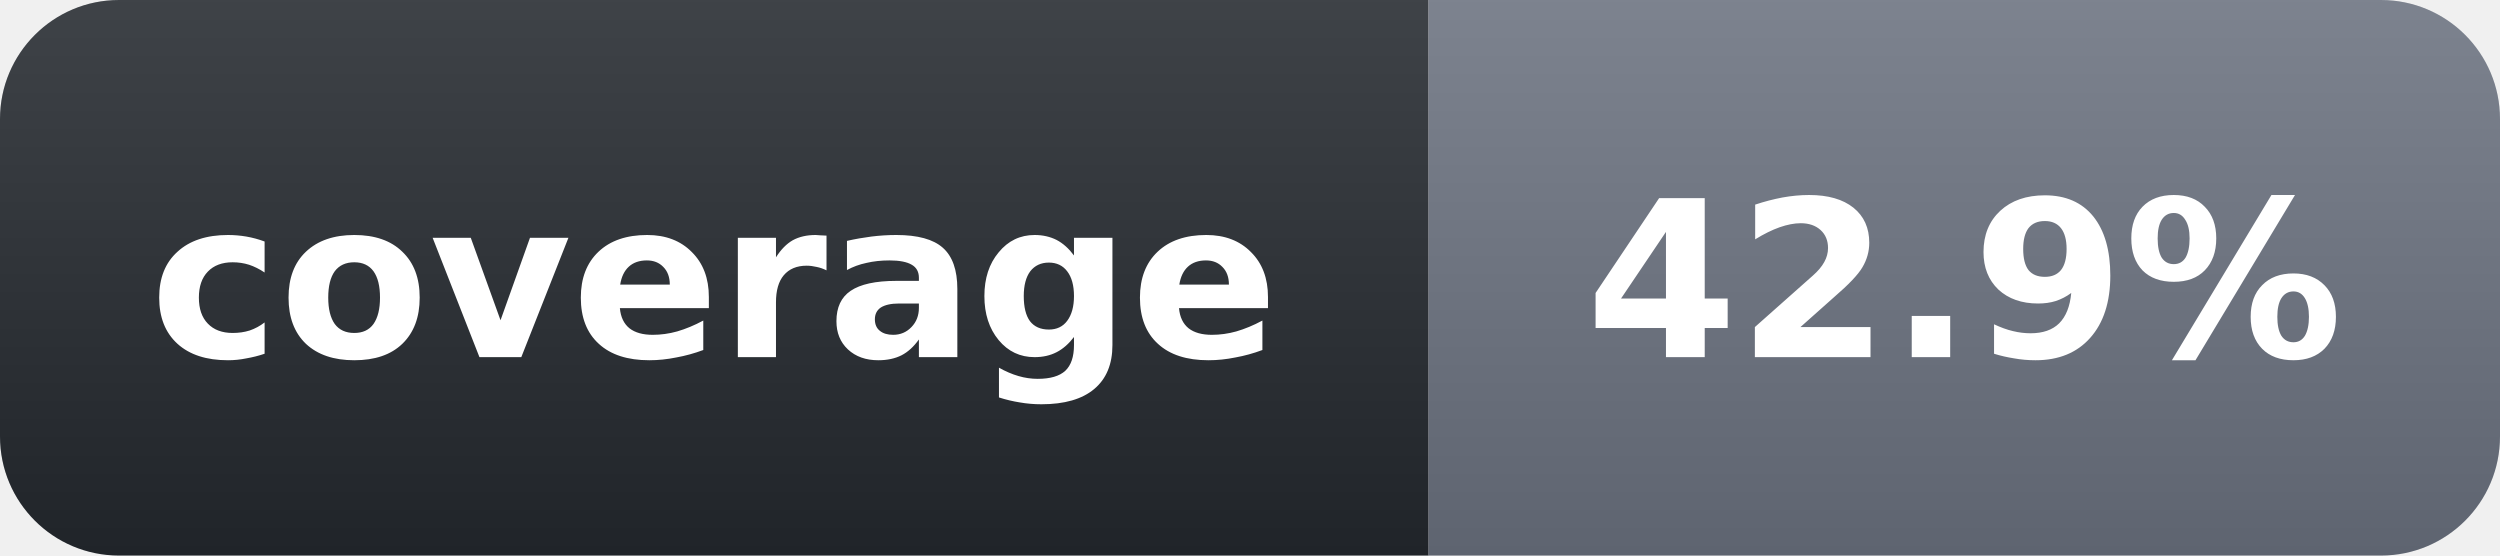
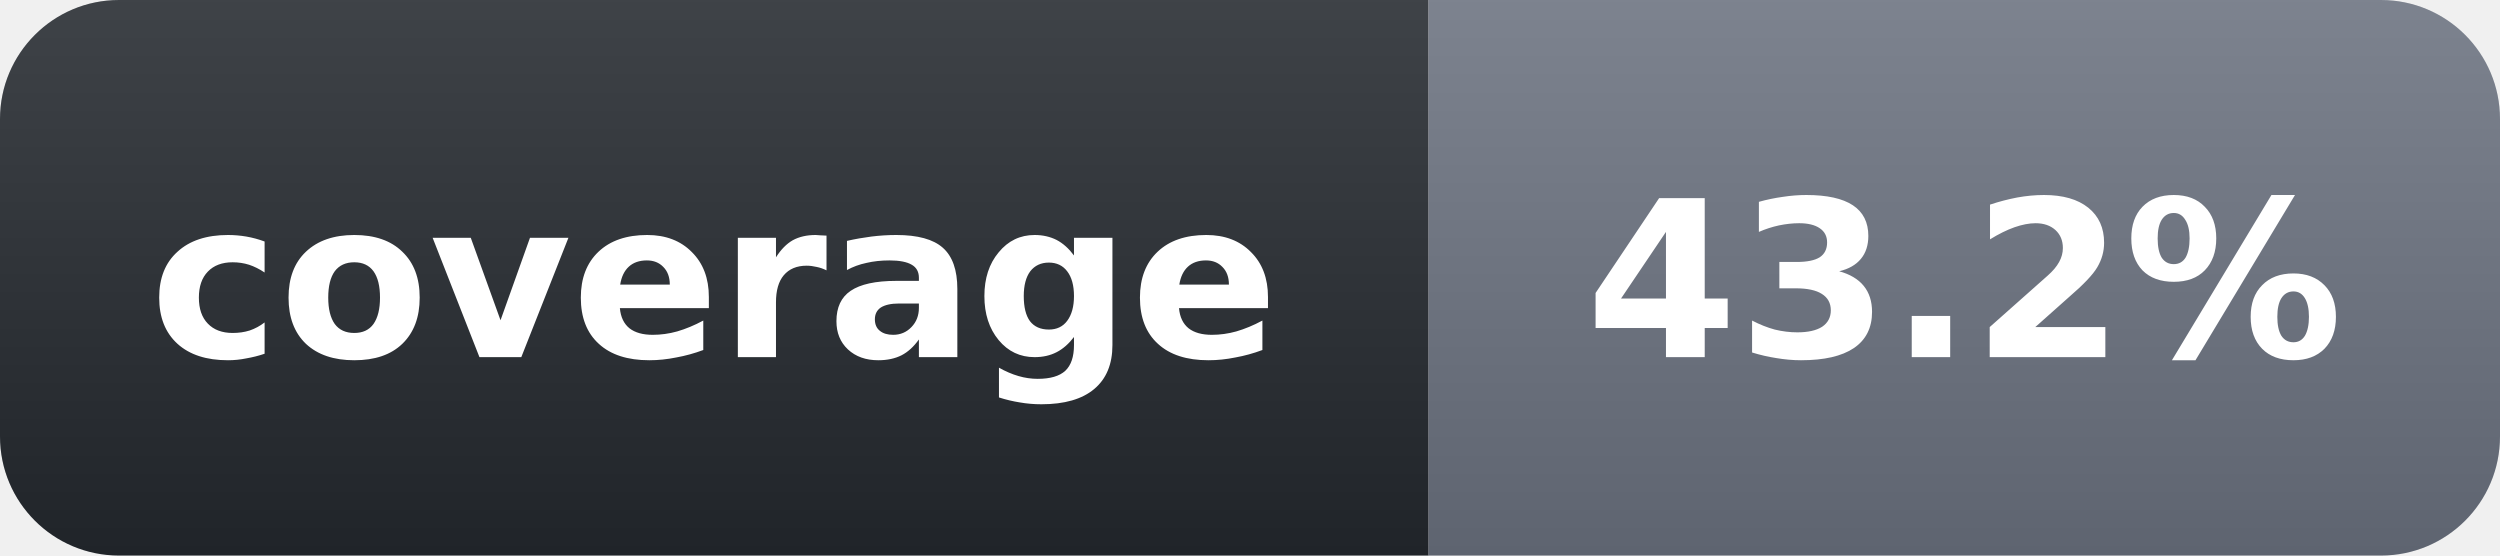
- <svg xmlns="http://www.w3.org/2000/svg" width="126" height="28" role="img" aria-label="coverage: 42.9%">
+ <svg xmlns="http://www.w3.org/2000/svg" width="126" height="28" role="img" aria-label="coverage: 43.2%">
  <linearGradient id="s" x2="0" y2="100%">
    <stop offset="0" stop-color="#fff" stop-opacity=".12" />
    <stop offset="1" stop-opacity=".12" />
  </linearGradient>
  <clipPath id="r">
    <rect width="126" height="28" rx="6" fill="#fff" />
  </clipPath>
  <g clip-path="url(#r)">
    <rect width="72" height="28" fill="#24292f" />
    <rect x="72" width="54" height="28" fill="#6b7280" />
    <rect width="126" height="28" fill="url(#s)" />
  </g>
  <g fill="#fff" text-anchor="middle" font-family="Verdana,Geneva,DejaVu Sans,sans-serif" text-rendering="geometricPrecision" font-size="11" font-weight="700">
    <text x="36" y="18">coverage</text>
-     <text x="99" y="18">42.9%</text>
+     <text x="99" y="18">43.2%</text>
  </g>
</svg>
